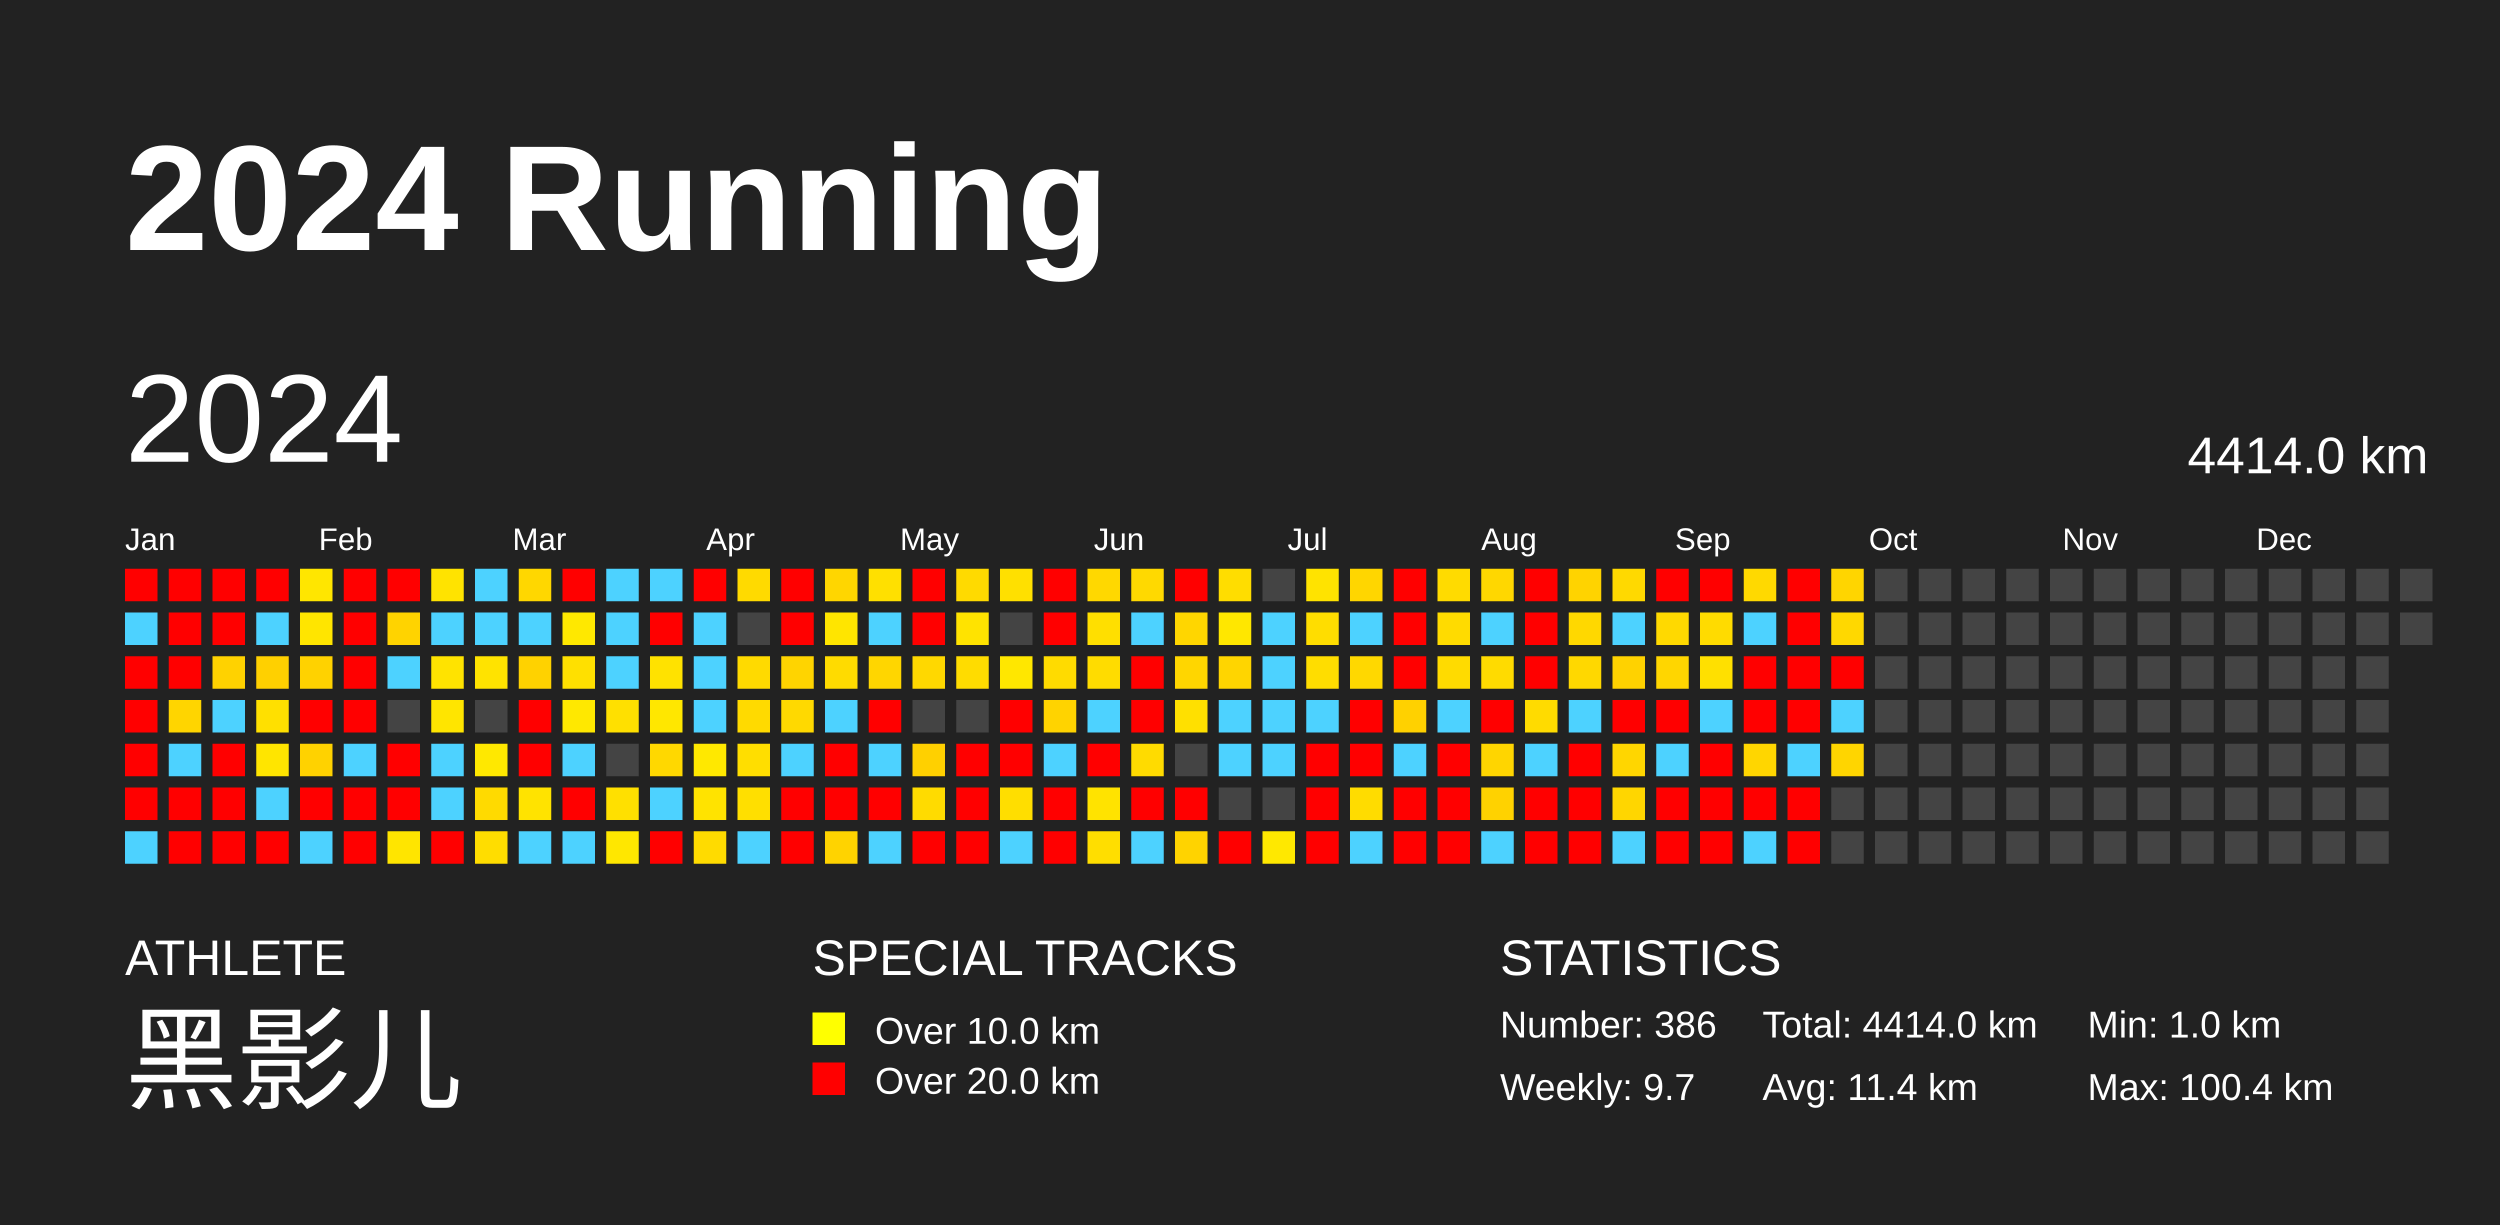
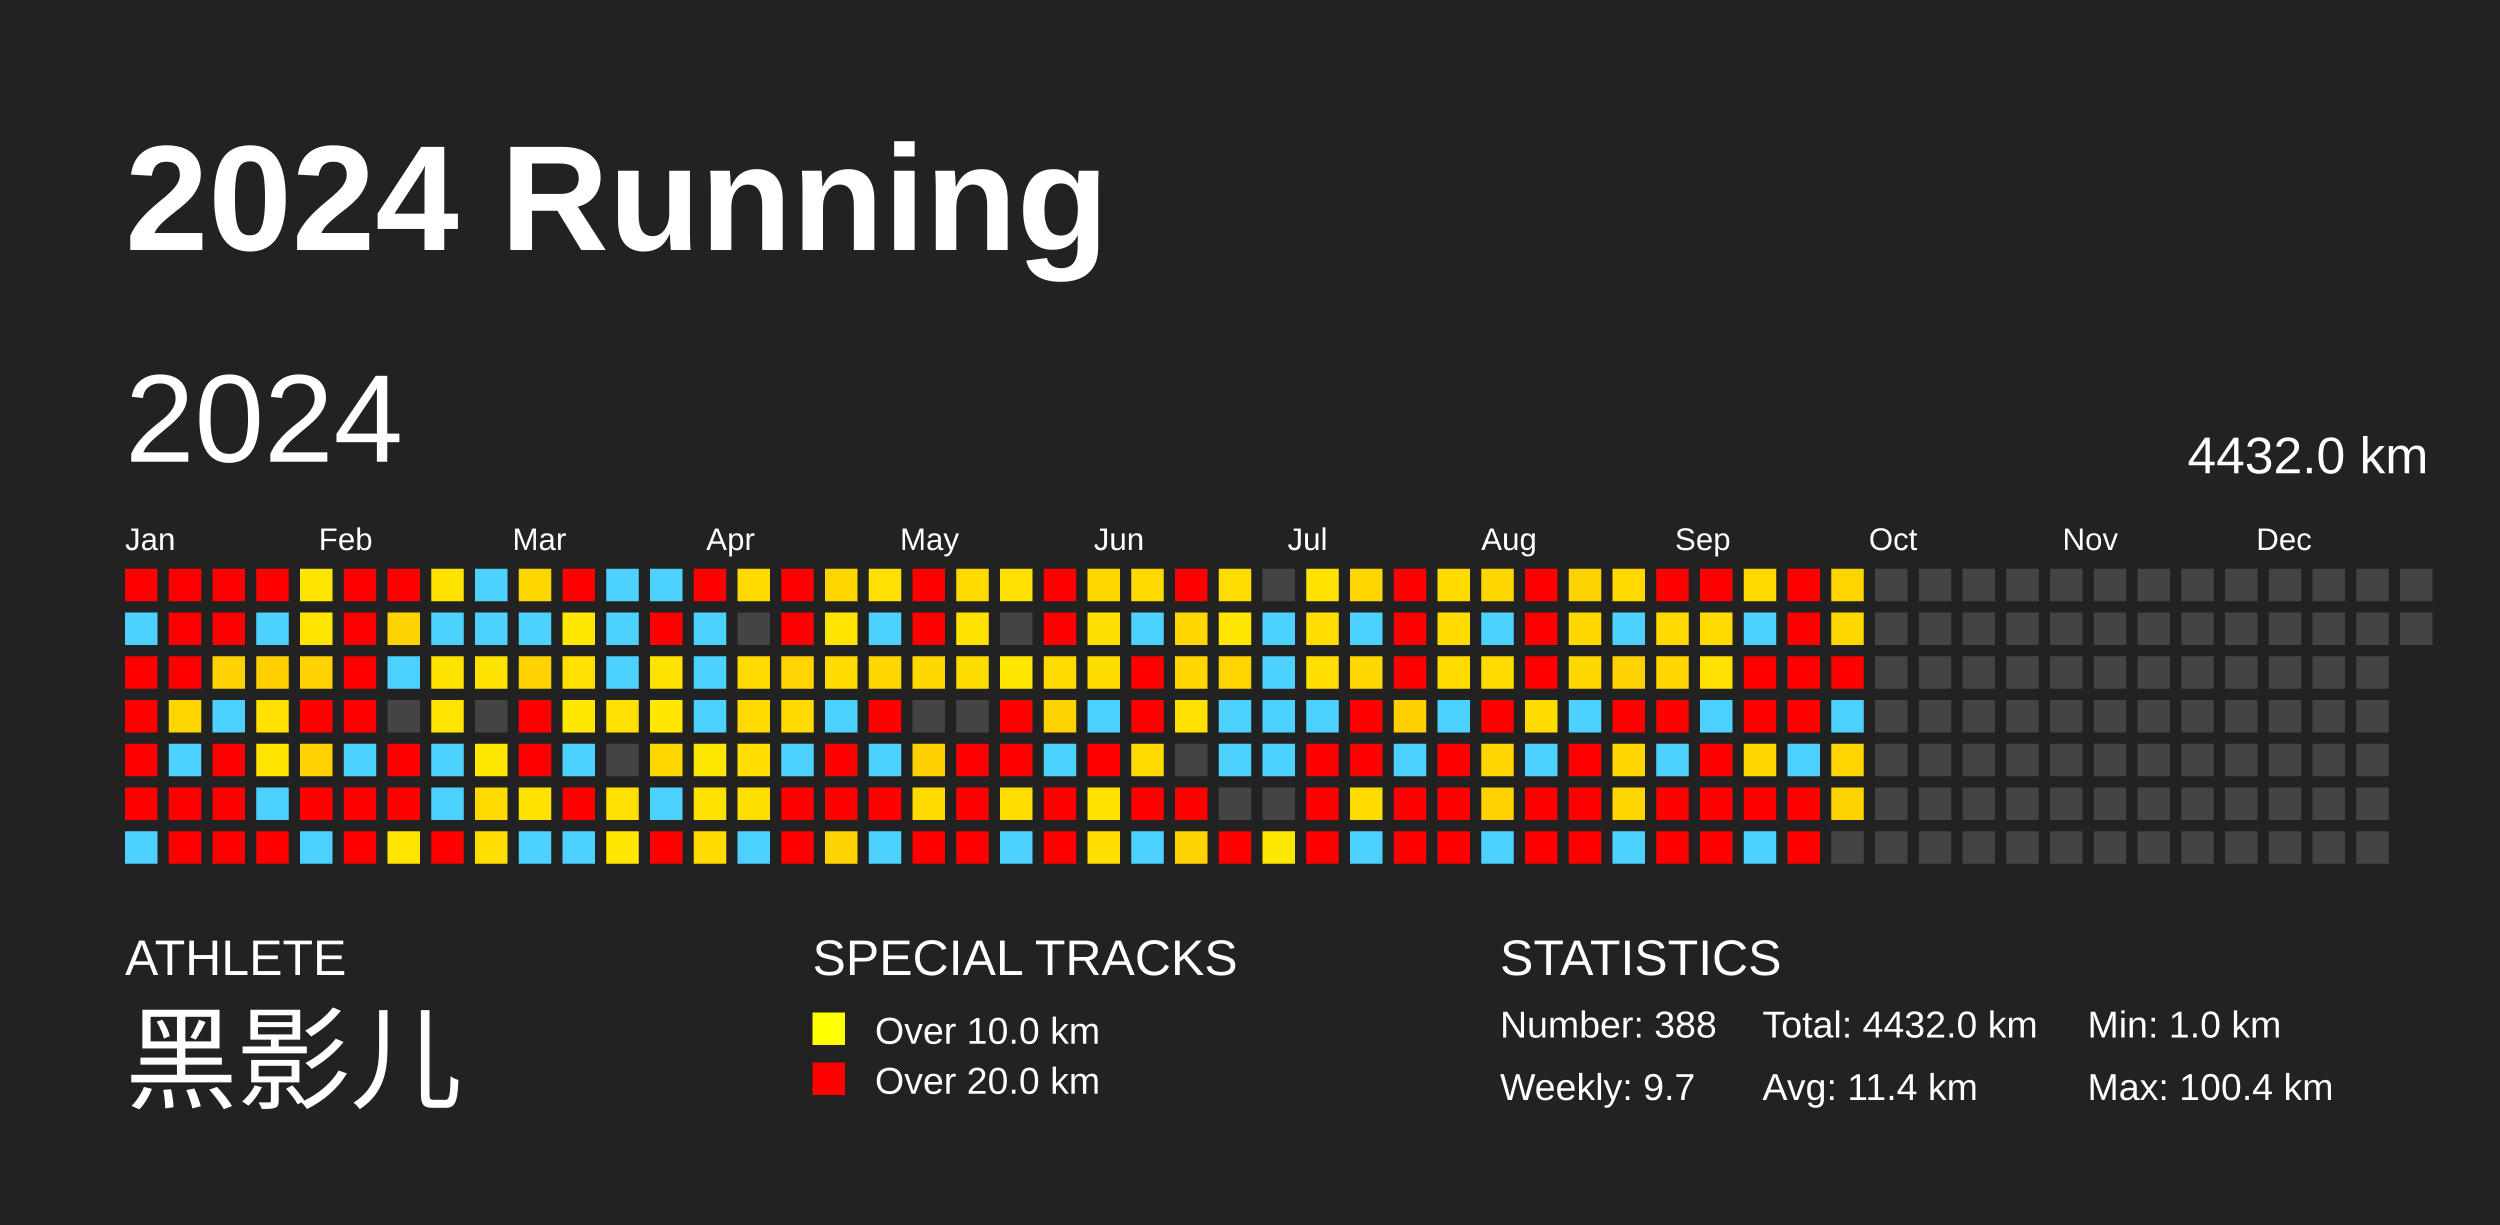
<svg xmlns="http://www.w3.org/2000/svg" baseProfile="full" height="98mm" version="1.1" viewBox="0,0,200,98" width="200mm">
  <defs />
  <rect fill="#222222" height="98" width="200" x="0" y="0" />
  <text fill="#FFFFFF" style="font-size:12px; font-family:Arial; font-weight:bold;" x="10" y="20">2024 Running</text>
  <text fill="#FFFFFF" style="font-size:4px; font-family:Arial" x="10" y="78">ATHLETE</text>
  <text fill="#FFFFFF" style="font-size:9px; font-family:Arial" x="10" y="88">黑影儿</text>
  <text fill="#FFFFFF" style="font-size:4px; font-family:Arial" x="65" y="78">SPECIAL TRACKS</text>
  <rect fill="yellow" height="2.6" width="2.6" x="65" y="81" />
  <text fill="#FFFFFF" style="font-size:3px; font-family:Arial" x="70" y="83.5">Over 10.0 km</text>
  <rect fill="red" height="2.6" width="2.6" x="65" y="85" />
  <text fill="#FFFFFF" style="font-size:3px; font-family:Arial" x="70" y="87.5">Over 20.0 km</text>
  <text fill="#FFFFFF" style="font-size:4px; font-family:Arial" x="120" y="78">STATISTICS</text>
-   <text fill="#FFFFFF" style="font-size:3px; font-family:Arial" x="120" y="83">Number: 386</text>
+   <text fill="#FFFFFF" style="font-size:3px; font-family:Arial" x="120" y="83">Number: 388</text>
  <text fill="#FFFFFF" style="font-size:3px; font-family:Arial" x="120" y="88">Weekly: 9.7</text>
-   <text fill="#FFFFFF" style="font-size:3px; font-family:Arial" x="141" y="83">Total: 4414.0 km</text>
+   <text fill="#FFFFFF" style="font-size:3px; font-family:Arial" x="141" y="83">Total: 4432.0 km</text>
  <text fill="#FFFFFF" style="font-size:3px; font-family:Arial" x="141" y="88">Avg: 11.4 km</text>
  <text fill="#FFFFFF" style="font-size:3px; font-family:Arial" x="167" y="83">Min: 1.0 km</text>
  <text fill="#FFFFFF" style="font-size:3px; font-family:Arial" x="167" y="88">Max: 100.4 km</text>
  <text dominant-baseline="hanging" fill="#FFFFFF" style="font-size:10.0px; font-family:Arial;" x="10" y="30">2024</text>
-   <text dominant-baseline="hanging" fill="#FFFFFF" style="font-size:4.125px; font-family:Arial;" x="175" y="35">4414.0 km</text>
+   <text dominant-baseline="hanging" fill="#FFFFFF" style="font-size:4.125px; font-family:Arial;" x="175" y="35">4432.0 km</text>
  <text fill="#FFFFFF" style="font-size:2.5px; font-family:Arial" x="10.0" y="44">Jan</text>
  <text fill="#FFFFFF" style="font-size:2.5px; font-family:Arial" x="25.5" y="44">Feb</text>
  <text fill="#FFFFFF" style="font-size:2.5px; font-family:Arial" x="41.0" y="44">Mar</text>
  <text fill="#FFFFFF" style="font-size:2.5px; font-family:Arial" x="56.5" y="44">Apr</text>
  <text fill="#FFFFFF" style="font-size:2.5px; font-family:Arial" x="72.0" y="44">May</text>
  <text fill="#FFFFFF" style="font-size:2.5px; font-family:Arial" x="87.5" y="44">Jun</text>
  <text fill="#FFFFFF" style="font-size:2.5px; font-family:Arial" x="103.0" y="44">Jul</text>
  <text fill="#FFFFFF" style="font-size:2.5px; font-family:Arial" x="118.5" y="44">Aug</text>
  <text fill="#FFFFFF" style="font-size:2.5px; font-family:Arial" x="134.0" y="44">Sep</text>
  <text fill="#FFFFFF" style="font-size:2.5px; font-family:Arial" x="149.5" y="44">Oct</text>
  <text fill="#FFFFFF" style="font-size:2.5px; font-family:Arial" x="165.0" y="44">Nov</text>
  <text fill="#FFFFFF" style="font-size:2.5px; font-family:Arial" x="180.5" y="44">Dec</text>
  <rect fill="red" height="2.6" width="2.6" x="10.0" y="45.5" />
  <rect fill="#4dd2ff" height="2.6" width="2.6" x="10.0" y="49.0" />
  <rect fill="red" height="2.6" width="2.6" x="10.0" y="52.5" />
  <rect fill="red" height="2.6" width="2.6" x="10.0" y="56.0" />
  <rect fill="red" height="2.6" width="2.6" x="10.0" y="59.5" />
  <rect fill="red" height="2.6" width="2.6" x="10.0" y="63.0" />
  <rect fill="#4dd2ff" height="2.6" width="2.6" x="10.0" y="66.5" />
  <rect fill="red" height="2.6" width="2.6" x="13.5" y="45.5" />
  <rect fill="red" height="2.6" width="2.6" x="13.5" y="49.0" />
  <rect fill="red" height="2.6" width="2.6" x="13.5" y="52.5" />
  <rect fill="#ffd500" height="2.6" width="2.6" x="13.5" y="56.0" />
  <rect fill="#4dd2ff" height="2.6" width="2.6" x="13.5" y="59.5" />
  <rect fill="red" height="2.6" width="2.6" x="13.5" y="63.0" />
  <rect fill="red" height="2.6" width="2.6" x="13.5" y="66.5" />
  <rect fill="red" height="2.6" width="2.6" x="17.0" y="45.5" />
  <rect fill="red" height="2.6" width="2.6" x="17.0" y="49.0" />
  <rect fill="#ffd200" height="2.6" width="2.6" x="17.0" y="52.5" />
  <rect fill="#4dd2ff" height="2.6" width="2.6" x="17.0" y="56.0" />
  <rect fill="red" height="2.6" width="2.6" x="17.0" y="59.5" />
  <rect fill="red" height="2.6" width="2.6" x="17.0" y="63.0" />
  <rect fill="red" height="2.6" width="2.6" x="17.0" y="66.5" />
  <rect fill="red" height="2.6" width="2.6" x="20.5" y="45.5" />
  <rect fill="#4dd2ff" height="2.6" width="2.6" x="20.5" y="49.0" />
  <rect fill="#ffd000" height="2.6" width="2.6" x="20.5" y="52.5" />
  <rect fill="#ffe000" height="2.6" width="2.6" x="20.5" y="56.0" />
  <rect fill="#ffe500" height="2.6" width="2.6" x="20.5" y="59.5" />
  <rect fill="#4dd2ff" height="2.6" width="2.6" x="20.5" y="63.0" />
  <rect fill="red" height="2.6" width="2.6" x="20.5" y="66.5" />
  <rect fill="#ffe600" height="2.6" width="2.6" x="24.0" y="45.5" />
  <rect fill="#ffe500" height="2.6" width="2.6" x="24.0" y="49.0" />
  <rect fill="#ffd200" height="2.6" width="2.6" x="24.0" y="52.5" />
  <rect fill="red" height="2.6" width="2.6" x="24.0" y="56.0" />
  <rect fill="#ffd200" height="2.6" width="2.6" x="24.0" y="59.5" />
  <rect fill="red" height="2.6" width="2.6" x="24.0" y="63.0" />
  <rect fill="#4dd2ff" height="2.6" width="2.6" x="24.0" y="66.5" />
  <rect fill="red" height="2.6" width="2.6" x="27.5" y="45.5" />
  <rect fill="red" height="2.6" width="2.6" x="27.5" y="49.0" />
  <rect fill="red" height="2.6" width="2.6" x="27.5" y="52.5" />
  <rect fill="red" height="2.6" width="2.6" x="27.5" y="56.0" />
  <rect fill="#4dd2ff" height="2.6" width="2.6" x="27.5" y="59.5" />
  <rect fill="red" height="2.6" width="2.6" x="27.5" y="63.0" />
  <rect fill="red" height="2.6" width="2.6" x="27.5" y="66.5" />
  <rect fill="red" height="2.6" width="2.6" x="31.0" y="45.5" />
  <rect fill="#ffd300" height="2.6" width="2.6" x="31.0" y="49.0" />
  <rect fill="#4dd2ff" height="2.6" width="2.6" x="31.0" y="52.5" />
  <rect fill="#444444" height="2.6" width="2.6" x="31.0" y="56.0" />
  <rect fill="red" height="2.6" width="2.6" x="31.0" y="59.5" />
  <rect fill="red" height="2.6" width="2.6" x="31.0" y="63.0" />
  <rect fill="#ffe500" height="2.6" width="2.6" x="31.0" y="66.5" />
  <rect fill="#ffe300" height="2.6" width="2.6" x="34.5" y="45.5" />
  <rect fill="#4dd2ff" height="2.6" width="2.6" x="34.5" y="49.0" />
  <rect fill="#ffe300" height="2.6" width="2.6" x="34.5" y="52.5" />
  <rect fill="#ffe500" height="2.6" width="2.6" x="34.5" y="56.0" />
  <rect fill="#4dd2ff" height="2.6" width="2.6" x="34.5" y="59.5" />
  <rect fill="#4dd2ff" height="2.6" width="2.6" x="34.5" y="63.0" />
  <rect fill="red" height="2.6" width="2.6" x="34.5" y="66.5" />
  <rect fill="#4dd2ff" height="2.6" width="2.6" x="38.0" y="45.5" />
  <rect fill="#4dd2ff" height="2.6" width="2.6" x="38.0" y="49.0" />
  <rect fill="#ffe300" height="2.6" width="2.6" x="38.0" y="52.5" />
  <rect fill="#444444" height="2.6" width="2.6" x="38.0" y="56.0" />
  <rect fill="#ffe800" height="2.6" width="2.6" x="38.0" y="59.5" />
  <rect fill="#ffda00" height="2.6" width="2.6" x="38.0" y="63.0" />
  <rect fill="#ffdd00" height="2.6" width="2.6" x="38.0" y="66.5" />
  <rect fill="#ffd700" height="2.6" width="2.6" x="41.5" y="45.5" />
  <rect fill="#4dd2ff" height="2.6" width="2.6" x="41.5" y="49.0" />
  <rect fill="#ffd200" height="2.6" width="2.6" x="41.5" y="52.5" />
  <rect fill="red" height="2.6" width="2.6" x="41.5" y="56.0" />
  <rect fill="red" height="2.6" width="2.6" x="41.5" y="59.5" />
  <rect fill="#ffe300" height="2.6" width="2.6" x="41.5" y="63.0" />
  <rect fill="#4dd2ff" height="2.6" width="2.6" x="41.5" y="66.5" />
  <rect fill="red" height="2.6" width="2.6" x="45.0" y="45.5" />
  <rect fill="#ffe800" height="2.6" width="2.6" x="45.0" y="49.0" />
  <rect fill="#ffe000" height="2.6" width="2.6" x="45.0" y="52.5" />
  <rect fill="#ffe800" height="2.6" width="2.6" x="45.0" y="56.0" />
  <rect fill="#4dd2ff" height="2.6" width="2.6" x="45.0" y="59.5" />
  <rect fill="red" height="2.6" width="2.6" x="45.0" y="63.0" />
  <rect fill="#4dd2ff" height="2.6" width="2.6" x="45.0" y="66.5" />
  <rect fill="#4dd2ff" height="2.6" width="2.6" x="48.5" y="45.5" />
  <rect fill="#4dd2ff" height="2.6" width="2.6" x="48.5" y="49.0" />
  <rect fill="#4dd2ff" height="2.6" width="2.6" x="48.5" y="52.5" />
  <rect fill="#ffe000" height="2.6" width="2.6" x="48.5" y="56.0" />
  <rect fill="#444444" height="2.6" width="2.6" x="48.5" y="59.5" />
  <rect fill="#ffe000" height="2.6" width="2.6" x="48.5" y="63.0" />
  <rect fill="#ffe700" height="2.6" width="2.6" x="48.5" y="66.5" />
  <rect fill="#4dd2ff" height="2.6" width="2.6" x="52.0" y="45.5" />
  <rect fill="red" height="2.6" width="2.6" x="52.0" y="49.0" />
  <rect fill="#ffe200" height="2.6" width="2.6" x="52.0" y="52.5" />
  <rect fill="#ffe700" height="2.6" width="2.6" x="52.0" y="56.0" />
  <rect fill="#ffd800" height="2.6" width="2.6" x="52.0" y="59.5" />
  <rect fill="#4dd2ff" height="2.6" width="2.6" x="52.0" y="63.0" />
  <rect fill="red" height="2.6" width="2.6" x="52.0" y="66.5" />
  <rect fill="red" height="2.6" width="2.6" x="55.5" y="45.5" />
  <rect fill="#4dd2ff" height="2.6" width="2.6" x="55.5" y="49.0" />
  <rect fill="#4dd2ff" height="2.6" width="2.6" x="55.5" y="52.5" />
  <rect fill="#4dd2ff" height="2.6" width="2.6" x="55.5" y="56.0" />
  <rect fill="#ffe800" height="2.6" width="2.6" x="55.5" y="59.5" />
  <rect fill="#ffe300" height="2.6" width="2.6" x="55.5" y="63.0" />
  <rect fill="#ffdb00" height="2.6" width="2.6" x="55.5" y="66.5" />
  <rect fill="#ffda00" height="2.6" width="2.6" x="59.0" y="45.5" />
  <rect fill="#444444" height="2.6" width="2.6" x="59.0" y="49.0" />
  <rect fill="#ffda00" height="2.6" width="2.6" x="59.0" y="52.5" />
  <rect fill="#ffda00" height="2.6" width="2.6" x="59.0" y="56.0" />
  <rect fill="#ffde00" height="2.6" width="2.6" x="59.0" y="59.5" />
  <rect fill="#ffdf00" height="2.6" width="2.6" x="59.0" y="63.0" />
  <rect fill="#4dd2ff" height="2.6" width="2.6" x="59.0" y="66.5" />
  <rect fill="red" height="2.6" width="2.6" x="62.5" y="45.5" />
  <rect fill="red" height="2.6" width="2.6" x="62.5" y="49.0" />
  <rect fill="#ffd400" height="2.6" width="2.6" x="62.5" y="52.5" />
  <rect fill="#ffd900" height="2.6" width="2.6" x="62.5" y="56.0" />
  <rect fill="#4dd2ff" height="2.6" width="2.6" x="62.5" y="59.5" />
  <rect fill="red" height="2.6" width="2.6" x="62.5" y="63.0" />
  <rect fill="red" height="2.6" width="2.6" x="62.5" y="66.5" />
  <rect fill="#ffd600" height="2.6" width="2.6" x="66.0" y="45.5" />
  <rect fill="#ffe500" height="2.6" width="2.6" x="66.0" y="49.0" />
  <rect fill="#ffdb00" height="2.6" width="2.6" x="66.0" y="52.5" />
  <rect fill="#4dd2ff" height="2.6" width="2.6" x="66.0" y="56.0" />
  <rect fill="red" height="2.6" width="2.6" x="66.0" y="59.5" />
  <rect fill="red" height="2.6" width="2.6" x="66.0" y="63.0" />
  <rect fill="#ffd300" height="2.6" width="2.6" x="66.0" y="66.5" />
  <rect fill="#ffe000" height="2.6" width="2.6" x="69.5" y="45.5" />
  <rect fill="#4dd2ff" height="2.6" width="2.6" x="69.5" y="49.0" />
  <rect fill="#ffd600" height="2.6" width="2.6" x="69.5" y="52.5" />
  <rect fill="red" height="2.6" width="2.6" x="69.5" y="56.0" />
  <rect fill="#4dd2ff" height="2.6" width="2.6" x="69.5" y="59.5" />
  <rect fill="red" height="2.6" width="2.6" x="69.5" y="63.0" />
  <rect fill="#4dd2ff" height="2.6" width="2.6" x="69.5" y="66.5" />
  <rect fill="red" height="2.6" width="2.6" x="73.0" y="45.5" />
  <rect fill="red" height="2.6" width="2.6" x="73.0" y="49.0" />
  <rect fill="#ffd800" height="2.6" width="2.6" x="73.0" y="52.5" />
  <rect fill="#444444" height="2.6" width="2.6" x="73.0" y="56.0" />
  <rect fill="#ffd000" height="2.6" width="2.6" x="73.0" y="59.5" />
  <rect fill="#ffdb00" height="2.6" width="2.6" x="73.0" y="63.0" />
  <rect fill="red" height="2.6" width="2.6" x="73.0" y="66.5" />
  <rect fill="#ffda00" height="2.6" width="2.6" x="76.5" y="45.5" />
  <rect fill="#ffe300" height="2.6" width="2.6" x="76.5" y="49.0" />
  <rect fill="#ffdc00" height="2.6" width="2.6" x="76.5" y="52.5" />
  <rect fill="#444444" height="2.6" width="2.6" x="76.5" y="56.0" />
  <rect fill="red" height="2.6" width="2.6" x="76.5" y="59.5" />
  <rect fill="red" height="2.6" width="2.6" x="76.5" y="63.0" />
  <rect fill="red" height="2.6" width="2.6" x="76.5" y="66.5" />
  <rect fill="#ffe000" height="2.6" width="2.6" x="80.0" y="45.5" />
  <rect fill="#444444" height="2.6" width="2.6" x="80.0" y="49.0" />
  <rect fill="#ffe700" height="2.6" width="2.6" x="80.0" y="52.5" />
  <rect fill="red" height="2.6" width="2.6" x="80.0" y="56.0" />
  <rect fill="red" height="2.6" width="2.6" x="80.0" y="59.5" />
  <rect fill="#ffde00" height="2.6" width="2.6" x="80.0" y="63.0" />
  <rect fill="#4dd2ff" height="2.6" width="2.6" x="80.0" y="66.5" />
  <rect fill="red" height="2.6" width="2.6" x="83.5" y="45.5" />
  <rect fill="red" height="2.6" width="2.6" x="83.5" y="49.0" />
  <rect fill="#ffdb00" height="2.6" width="2.6" x="83.5" y="52.5" />
  <rect fill="#ffd300" height="2.6" width="2.6" x="83.5" y="56.0" />
  <rect fill="#4dd2ff" height="2.6" width="2.6" x="83.5" y="59.5" />
  <rect fill="red" height="2.6" width="2.6" x="83.5" y="63.0" />
  <rect fill="red" height="2.6" width="2.6" x="83.5" y="66.5" />
  <rect fill="#ffd800" height="2.6" width="2.6" x="87.0" y="45.5" />
  <rect fill="#ffdf00" height="2.6" width="2.6" x="87.0" y="49.0" />
  <rect fill="#ffdc00" height="2.6" width="2.6" x="87.0" y="52.5" />
  <rect fill="#4dd2ff" height="2.6" width="2.6" x="87.0" y="56.0" />
  <rect fill="red" height="2.6" width="2.6" x="87.0" y="59.5" />
  <rect fill="#ffe300" height="2.6" width="2.6" x="87.0" y="63.0" />
  <rect fill="#ffde00" height="2.6" width="2.6" x="87.0" y="66.5" />
  <rect fill="#ffd900" height="2.6" width="2.6" x="90.5" y="45.5" />
  <rect fill="#4dd2ff" height="2.6" width="2.6" x="90.5" y="49.0" />
  <rect fill="red" height="2.6" width="2.6" x="90.5" y="52.5" />
  <rect fill="red" height="2.6" width="2.6" x="90.5" y="56.0" />
  <rect fill="#ffdb00" height="2.6" width="2.6" x="90.5" y="59.5" />
  <rect fill="red" height="2.6" width="2.6" x="90.5" y="63.0" />
  <rect fill="#4dd2ff" height="2.6" width="2.6" x="90.5" y="66.5" />
  <rect fill="red" height="2.6" width="2.6" x="94.0" y="45.5" />
  <rect fill="#ffd600" height="2.6" width="2.6" x="94.0" y="49.0" />
  <rect fill="#ffd600" height="2.6" width="2.6" x="94.0" y="52.5" />
  <rect fill="#ffe000" height="2.6" width="2.6" x="94.0" y="56.0" />
  <rect fill="#444444" height="2.6" width="2.6" x="94.0" y="59.5" />
  <rect fill="red" height="2.6" width="2.6" x="94.0" y="63.0" />
  <rect fill="#ffd300" height="2.6" width="2.6" x="94.0" y="66.5" />
  <rect fill="#ffdd00" height="2.6" width="2.6" x="97.5" y="45.5" />
  <rect fill="#ffe700" height="2.6" width="2.6" x="97.5" y="49.0" />
  <rect fill="#ffd500" height="2.6" width="2.6" x="97.5" y="52.5" />
  <rect fill="#4dd2ff" height="2.6" width="2.6" x="97.5" y="56.0" />
  <rect fill="#4dd2ff" height="2.6" width="2.6" x="97.5" y="59.5" />
  <rect fill="#444444" height="2.6" width="2.6" x="97.5" y="63.0" />
  <rect fill="red" height="2.6" width="2.6" x="97.5" y="66.5" />
  <rect fill="#444444" height="2.6" width="2.6" x="101.0" y="45.5" />
  <rect fill="#4dd2ff" height="2.6" width="2.6" x="101.0" y="49.0" />
  <rect fill="#4dd2ff" height="2.6" width="2.6" x="101.0" y="52.5" />
  <rect fill="#4dd2ff" height="2.6" width="2.6" x="101.0" y="56.0" />
  <rect fill="#4dd2ff" height="2.6" width="2.6" x="101.0" y="59.5" />
  <rect fill="#444444" height="2.6" width="2.6" x="101.0" y="63.0" />
  <rect fill="#ffe800" height="2.6" width="2.6" x="101.0" y="66.5" />
  <rect fill="#ffe300" height="2.6" width="2.6" x="104.5" y="45.5" />
  <rect fill="#ffdd00" height="2.6" width="2.6" x="104.5" y="49.0" />
  <rect fill="#ffdd00" height="2.6" width="2.6" x="104.5" y="52.5" />
  <rect fill="#4dd2ff" height="2.6" width="2.6" x="104.5" y="56.0" />
  <rect fill="red" height="2.6" width="2.6" x="104.5" y="59.5" />
  <rect fill="red" height="2.6" width="2.6" x="104.5" y="63.0" />
  <rect fill="red" height="2.6" width="2.6" x="104.5" y="66.5" />
  <rect fill="#ffd600" height="2.6" width="2.6" x="108.0" y="45.5" />
  <rect fill="#4dd2ff" height="2.6" width="2.6" x="108.0" y="49.0" />
  <rect fill="#ffd800" height="2.6" width="2.6" x="108.0" y="52.5" />
  <rect fill="red" height="2.6" width="2.6" x="108.0" y="56.0" />
  <rect fill="red" height="2.6" width="2.6" x="108.0" y="59.5" />
  <rect fill="#ffdc00" height="2.6" width="2.6" x="108.0" y="63.0" />
  <rect fill="#4dd2ff" height="2.6" width="2.6" x="108.0" y="66.5" />
  <rect fill="red" height="2.6" width="2.6" x="111.5" y="45.5" />
  <rect fill="red" height="2.6" width="2.6" x="111.5" y="49.0" />
  <rect fill="red" height="2.6" width="2.6" x="111.5" y="52.5" />
  <rect fill="#ffd100" height="2.6" width="2.6" x="111.5" y="56.0" />
  <rect fill="#4dd2ff" height="2.6" width="2.6" x="111.5" y="59.5" />
  <rect fill="red" height="2.6" width="2.6" x="111.5" y="63.0" />
  <rect fill="red" height="2.6" width="2.6" x="111.5" y="66.5" />
  <rect fill="#ffdb00" height="2.6" width="2.6" x="115.0" y="45.5" />
  <rect fill="#ffdb00" height="2.6" width="2.6" x="115.0" y="49.0" />
  <rect fill="#ffdb00" height="2.6" width="2.6" x="115.0" y="52.5" />
  <rect fill="#4dd2ff" height="2.6" width="2.6" x="115.0" y="56.0" />
  <rect fill="red" height="2.6" width="2.6" x="115.0" y="59.5" />
  <rect fill="red" height="2.6" width="2.6" x="115.0" y="63.0" />
  <rect fill="red" height="2.6" width="2.6" x="115.0" y="66.5" />
  <rect fill="#ffd700" height="2.6" width="2.6" x="118.5" y="45.5" />
  <rect fill="#4dd2ff" height="2.6" width="2.6" x="118.5" y="49.0" />
  <rect fill="#ffdb00" height="2.6" width="2.6" x="118.5" y="52.5" />
  <rect fill="red" height="2.6" width="2.6" x="118.5" y="56.0" />
  <rect fill="#ffd500" height="2.6" width="2.6" x="118.5" y="59.5" />
  <rect fill="#ffd200" height="2.6" width="2.6" x="118.5" y="63.0" />
  <rect fill="#4dd2ff" height="2.6" width="2.6" x="118.5" y="66.5" />
  <rect fill="red" height="2.6" width="2.6" x="122.0" y="45.5" />
  <rect fill="red" height="2.6" width="2.6" x="122.0" y="49.0" />
  <rect fill="red" height="2.6" width="2.6" x="122.0" y="52.5" />
  <rect fill="#ffdb00" height="2.6" width="2.6" x="122.0" y="56.0" />
  <rect fill="#4dd2ff" height="2.6" width="2.6" x="122.0" y="59.5" />
  <rect fill="red" height="2.6" width="2.6" x="122.0" y="63.0" />
  <rect fill="red" height="2.6" width="2.6" x="122.0" y="66.5" />
  <rect fill="#ffd300" height="2.6" width="2.6" x="125.5" y="45.5" />
  <rect fill="#ffd800" height="2.6" width="2.6" x="125.5" y="49.0" />
  <rect fill="#ffd800" height="2.6" width="2.6" x="125.5" y="52.5" />
  <rect fill="#4dd2ff" height="2.6" width="2.6" x="125.5" y="56.0" />
  <rect fill="red" height="2.6" width="2.6" x="125.5" y="59.5" />
  <rect fill="red" height="2.6" width="2.6" x="125.5" y="63.0" />
  <rect fill="red" height="2.6" width="2.6" x="125.5" y="66.5" />
  <rect fill="#ffd900" height="2.6" width="2.6" x="129.0" y="45.5" />
  <rect fill="#4dd2ff" height="2.6" width="2.6" x="129.0" y="49.0" />
  <rect fill="#ffd200" height="2.6" width="2.6" x="129.0" y="52.5" />
  <rect fill="red" height="2.6" width="2.6" x="129.0" y="56.0" />
  <rect fill="#ffd600" height="2.6" width="2.6" x="129.0" y="59.5" />
  <rect fill="#ffd600" height="2.6" width="2.6" x="129.0" y="63.0" />
  <rect fill="#4dd2ff" height="2.6" width="2.6" x="129.0" y="66.5" />
  <rect fill="red" height="2.6" width="2.6" x="132.5" y="45.5" />
  <rect fill="#ffd900" height="2.6" width="2.6" x="132.5" y="49.0" />
  <rect fill="#ffd600" height="2.6" width="2.6" x="132.5" y="52.5" />
  <rect fill="red" height="2.6" width="2.6" x="132.5" y="56.0" />
  <rect fill="#4dd2ff" height="2.6" width="2.6" x="132.5" y="59.5" />
  <rect fill="red" height="2.6" width="2.6" x="132.5" y="63.0" />
  <rect fill="red" height="2.6" width="2.6" x="132.5" y="66.5" />
  <rect fill="red" height="2.6" width="2.6" x="136.0" y="45.5" />
  <rect fill="#ffdb00" height="2.6" width="2.6" x="136.0" y="49.0" />
  <rect fill="#ffe000" height="2.6" width="2.6" x="136.0" y="52.5" />
  <rect fill="#4dd2ff" height="2.6" width="2.6" x="136.0" y="56.0" />
  <rect fill="red" height="2.6" width="2.6" x="136.0" y="59.5" />
  <rect fill="red" height="2.6" width="2.6" x="136.0" y="63.0" />
  <rect fill="red" height="2.6" width="2.6" x="136.0" y="66.5" />
  <rect fill="#ffd900" height="2.6" width="2.6" x="139.5" y="45.5" />
  <rect fill="#4dd2ff" height="2.6" width="2.6" x="139.5" y="49.0" />
  <rect fill="red" height="2.6" width="2.6" x="139.5" y="52.5" />
  <rect fill="red" height="2.6" width="2.6" x="139.5" y="56.0" />
  <rect fill="#ffd600" height="2.6" width="2.6" x="139.5" y="59.5" />
  <rect fill="red" height="2.6" width="2.6" x="139.5" y="63.0" />
  <rect fill="#4dd2ff" height="2.6" width="2.6" x="139.5" y="66.5" />
  <rect fill="red" height="2.6" width="2.6" x="143.0" y="45.5" />
  <rect fill="red" height="2.6" width="2.6" x="143.0" y="49.0" />
  <rect fill="red" height="2.6" width="2.6" x="143.0" y="52.5" />
  <rect fill="red" height="2.6" width="2.6" x="143.0" y="56.0" />
  <rect fill="#4dd2ff" height="2.6" width="2.6" x="143.0" y="59.5" />
  <rect fill="red" height="2.6" width="2.6" x="143.0" y="63.0" />
  <rect fill="red" height="2.6" width="2.6" x="143.0" y="66.5" />
  <rect fill="#ffd500" height="2.6" width="2.6" x="146.5" y="45.5" />
  <rect fill="#ffd800" height="2.6" width="2.6" x="146.5" y="49.0" />
  <rect fill="red" height="2.6" width="2.6" x="146.5" y="52.5" />
  <rect fill="#4dd2ff" height="2.6" width="2.6" x="146.5" y="56.0" />
  <rect fill="#ffd500" height="2.6" width="2.6" x="146.5" y="59.5" />
-   <rect fill="#444444" height="2.6" width="2.6" x="146.5" y="63.0" />
+   <rect fill="#ffd300" height="2.6" width="2.6" x="146.5" y="63.0" />
  <rect fill="#444444" height="2.6" width="2.6" x="146.5" y="66.5" />
  <rect fill="#444444" height="2.6" width="2.6" x="150.0" y="45.5" />
  <rect fill="#444444" height="2.6" width="2.6" x="150.0" y="49.0" />
  <rect fill="#444444" height="2.6" width="2.6" x="150.0" y="52.5" />
  <rect fill="#444444" height="2.6" width="2.6" x="150.0" y="56.0" />
  <rect fill="#444444" height="2.6" width="2.6" x="150.0" y="59.5" />
  <rect fill="#444444" height="2.6" width="2.6" x="150.0" y="63.0" />
  <rect fill="#444444" height="2.6" width="2.6" x="150.0" y="66.5" />
  <rect fill="#444444" height="2.6" width="2.6" x="153.5" y="45.5" />
  <rect fill="#444444" height="2.6" width="2.6" x="153.5" y="49.0" />
  <rect fill="#444444" height="2.6" width="2.6" x="153.5" y="52.5" />
  <rect fill="#444444" height="2.6" width="2.6" x="153.5" y="56.0" />
  <rect fill="#444444" height="2.6" width="2.6" x="153.5" y="59.5" />
  <rect fill="#444444" height="2.6" width="2.6" x="153.5" y="63.0" />
  <rect fill="#444444" height="2.6" width="2.6" x="153.5" y="66.5" />
  <rect fill="#444444" height="2.6" width="2.6" x="157.0" y="45.5" />
  <rect fill="#444444" height="2.6" width="2.6" x="157.0" y="49.0" />
  <rect fill="#444444" height="2.6" width="2.6" x="157.0" y="52.5" />
  <rect fill="#444444" height="2.6" width="2.6" x="157.0" y="56.0" />
  <rect fill="#444444" height="2.6" width="2.6" x="157.0" y="59.5" />
  <rect fill="#444444" height="2.6" width="2.6" x="157.0" y="63.0" />
  <rect fill="#444444" height="2.6" width="2.6" x="157.0" y="66.5" />
  <rect fill="#444444" height="2.6" width="2.6" x="160.5" y="45.5" />
  <rect fill="#444444" height="2.6" width="2.6" x="160.5" y="49.0" />
  <rect fill="#444444" height="2.6" width="2.6" x="160.5" y="52.5" />
  <rect fill="#444444" height="2.6" width="2.6" x="160.5" y="56.0" />
  <rect fill="#444444" height="2.6" width="2.6" x="160.5" y="59.5" />
  <rect fill="#444444" height="2.6" width="2.6" x="160.5" y="63.0" />
  <rect fill="#444444" height="2.6" width="2.6" x="160.5" y="66.5" />
  <rect fill="#444444" height="2.6" width="2.6" x="164.0" y="45.5" />
  <rect fill="#444444" height="2.6" width="2.6" x="164.0" y="49.0" />
  <rect fill="#444444" height="2.6" width="2.6" x="164.0" y="52.5" />
  <rect fill="#444444" height="2.6" width="2.6" x="164.0" y="56.0" />
  <rect fill="#444444" height="2.6" width="2.6" x="164.0" y="59.5" />
  <rect fill="#444444" height="2.6" width="2.6" x="164.0" y="63.0" />
  <rect fill="#444444" height="2.6" width="2.6" x="164.0" y="66.5" />
  <rect fill="#444444" height="2.6" width="2.6" x="167.5" y="45.5" />
  <rect fill="#444444" height="2.6" width="2.6" x="167.5" y="49.0" />
  <rect fill="#444444" height="2.6" width="2.6" x="167.5" y="52.5" />
  <rect fill="#444444" height="2.6" width="2.6" x="167.5" y="56.0" />
  <rect fill="#444444" height="2.6" width="2.6" x="167.5" y="59.5" />
  <rect fill="#444444" height="2.6" width="2.6" x="167.5" y="63.0" />
  <rect fill="#444444" height="2.6" width="2.6" x="167.5" y="66.5" />
  <rect fill="#444444" height="2.6" width="2.6" x="171.0" y="45.5" />
  <rect fill="#444444" height="2.6" width="2.6" x="171.0" y="49.0" />
  <rect fill="#444444" height="2.6" width="2.6" x="171.0" y="52.5" />
  <rect fill="#444444" height="2.6" width="2.6" x="171.0" y="56.0" />
  <rect fill="#444444" height="2.6" width="2.6" x="171.0" y="59.5" />
  <rect fill="#444444" height="2.6" width="2.6" x="171.0" y="63.0" />
  <rect fill="#444444" height="2.6" width="2.6" x="171.0" y="66.5" />
  <rect fill="#444444" height="2.6" width="2.6" x="174.5" y="45.5" />
  <rect fill="#444444" height="2.6" width="2.6" x="174.5" y="49.0" />
  <rect fill="#444444" height="2.6" width="2.6" x="174.5" y="52.5" />
  <rect fill="#444444" height="2.6" width="2.6" x="174.5" y="56.0" />
  <rect fill="#444444" height="2.6" width="2.6" x="174.5" y="59.5" />
  <rect fill="#444444" height="2.6" width="2.6" x="174.5" y="63.0" />
  <rect fill="#444444" height="2.6" width="2.6" x="174.5" y="66.5" />
  <rect fill="#444444" height="2.6" width="2.6" x="178.0" y="45.5" />
  <rect fill="#444444" height="2.6" width="2.6" x="178.0" y="49.0" />
  <rect fill="#444444" height="2.6" width="2.6" x="178.0" y="52.5" />
  <rect fill="#444444" height="2.6" width="2.6" x="178.0" y="56.0" />
  <rect fill="#444444" height="2.6" width="2.6" x="178.0" y="59.5" />
  <rect fill="#444444" height="2.6" width="2.6" x="178.0" y="63.0" />
  <rect fill="#444444" height="2.6" width="2.6" x="178.0" y="66.5" />
  <rect fill="#444444" height="2.6" width="2.6" x="181.5" y="45.5" />
  <rect fill="#444444" height="2.6" width="2.6" x="181.5" y="49.0" />
  <rect fill="#444444" height="2.6" width="2.6" x="181.5" y="52.5" />
  <rect fill="#444444" height="2.6" width="2.6" x="181.5" y="56.0" />
  <rect fill="#444444" height="2.6" width="2.6" x="181.5" y="59.5" />
  <rect fill="#444444" height="2.6" width="2.6" x="181.5" y="63.0" />
  <rect fill="#444444" height="2.6" width="2.6" x="181.5" y="66.5" />
  <rect fill="#444444" height="2.6" width="2.6" x="185.0" y="45.5" />
  <rect fill="#444444" height="2.6" width="2.6" x="185.0" y="49.0" />
  <rect fill="#444444" height="2.6" width="2.6" x="185.0" y="52.5" />
  <rect fill="#444444" height="2.6" width="2.6" x="185.0" y="56.0" />
  <rect fill="#444444" height="2.6" width="2.6" x="185.0" y="59.5" />
  <rect fill="#444444" height="2.6" width="2.6" x="185.0" y="63.0" />
  <rect fill="#444444" height="2.6" width="2.6" x="185.0" y="66.5" />
  <rect fill="#444444" height="2.6" width="2.6" x="188.5" y="45.5" />
  <rect fill="#444444" height="2.6" width="2.6" x="188.5" y="49.0" />
  <rect fill="#444444" height="2.6" width="2.6" x="188.5" y="52.5" />
  <rect fill="#444444" height="2.6" width="2.6" x="188.5" y="56.0" />
  <rect fill="#444444" height="2.6" width="2.6" x="188.5" y="59.5" />
  <rect fill="#444444" height="2.6" width="2.6" x="188.5" y="63.0" />
  <rect fill="#444444" height="2.6" width="2.6" x="188.5" y="66.5" />
  <rect fill="#444444" height="2.6" width="2.6" x="192.0" y="45.5" />
  <rect fill="#444444" height="2.6" width="2.6" x="192.0" y="49.0" />
</svg>
